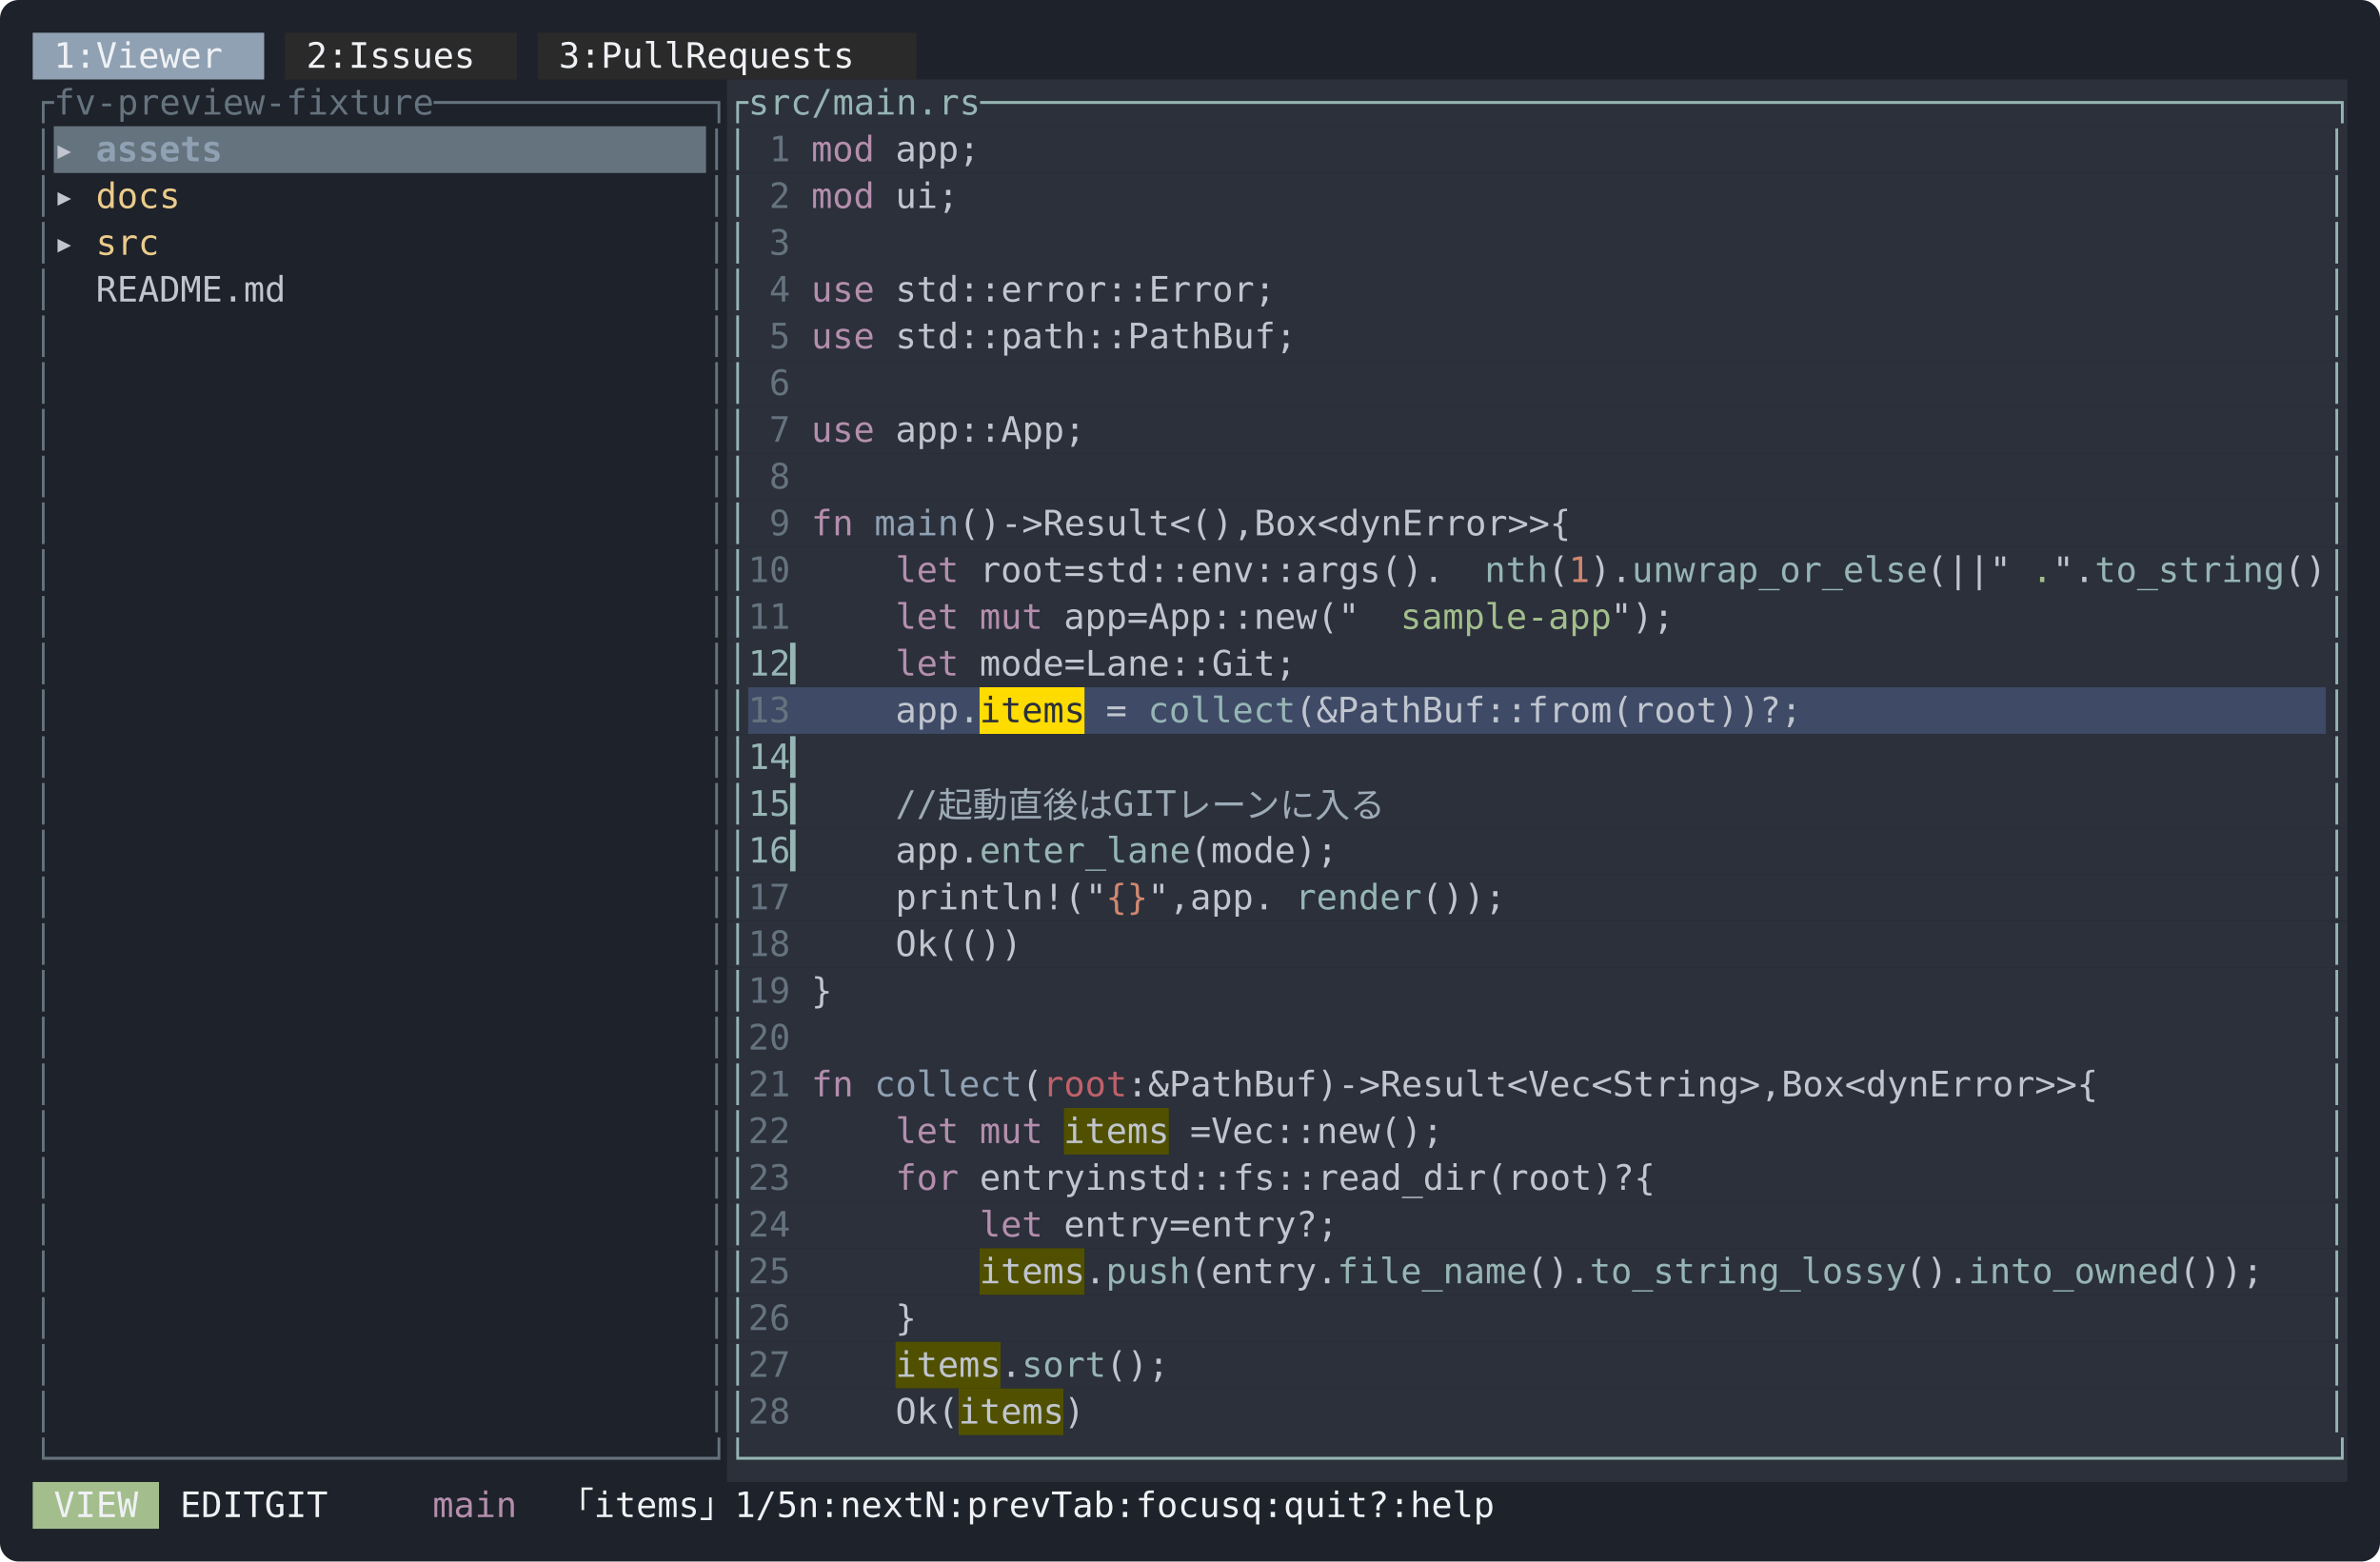
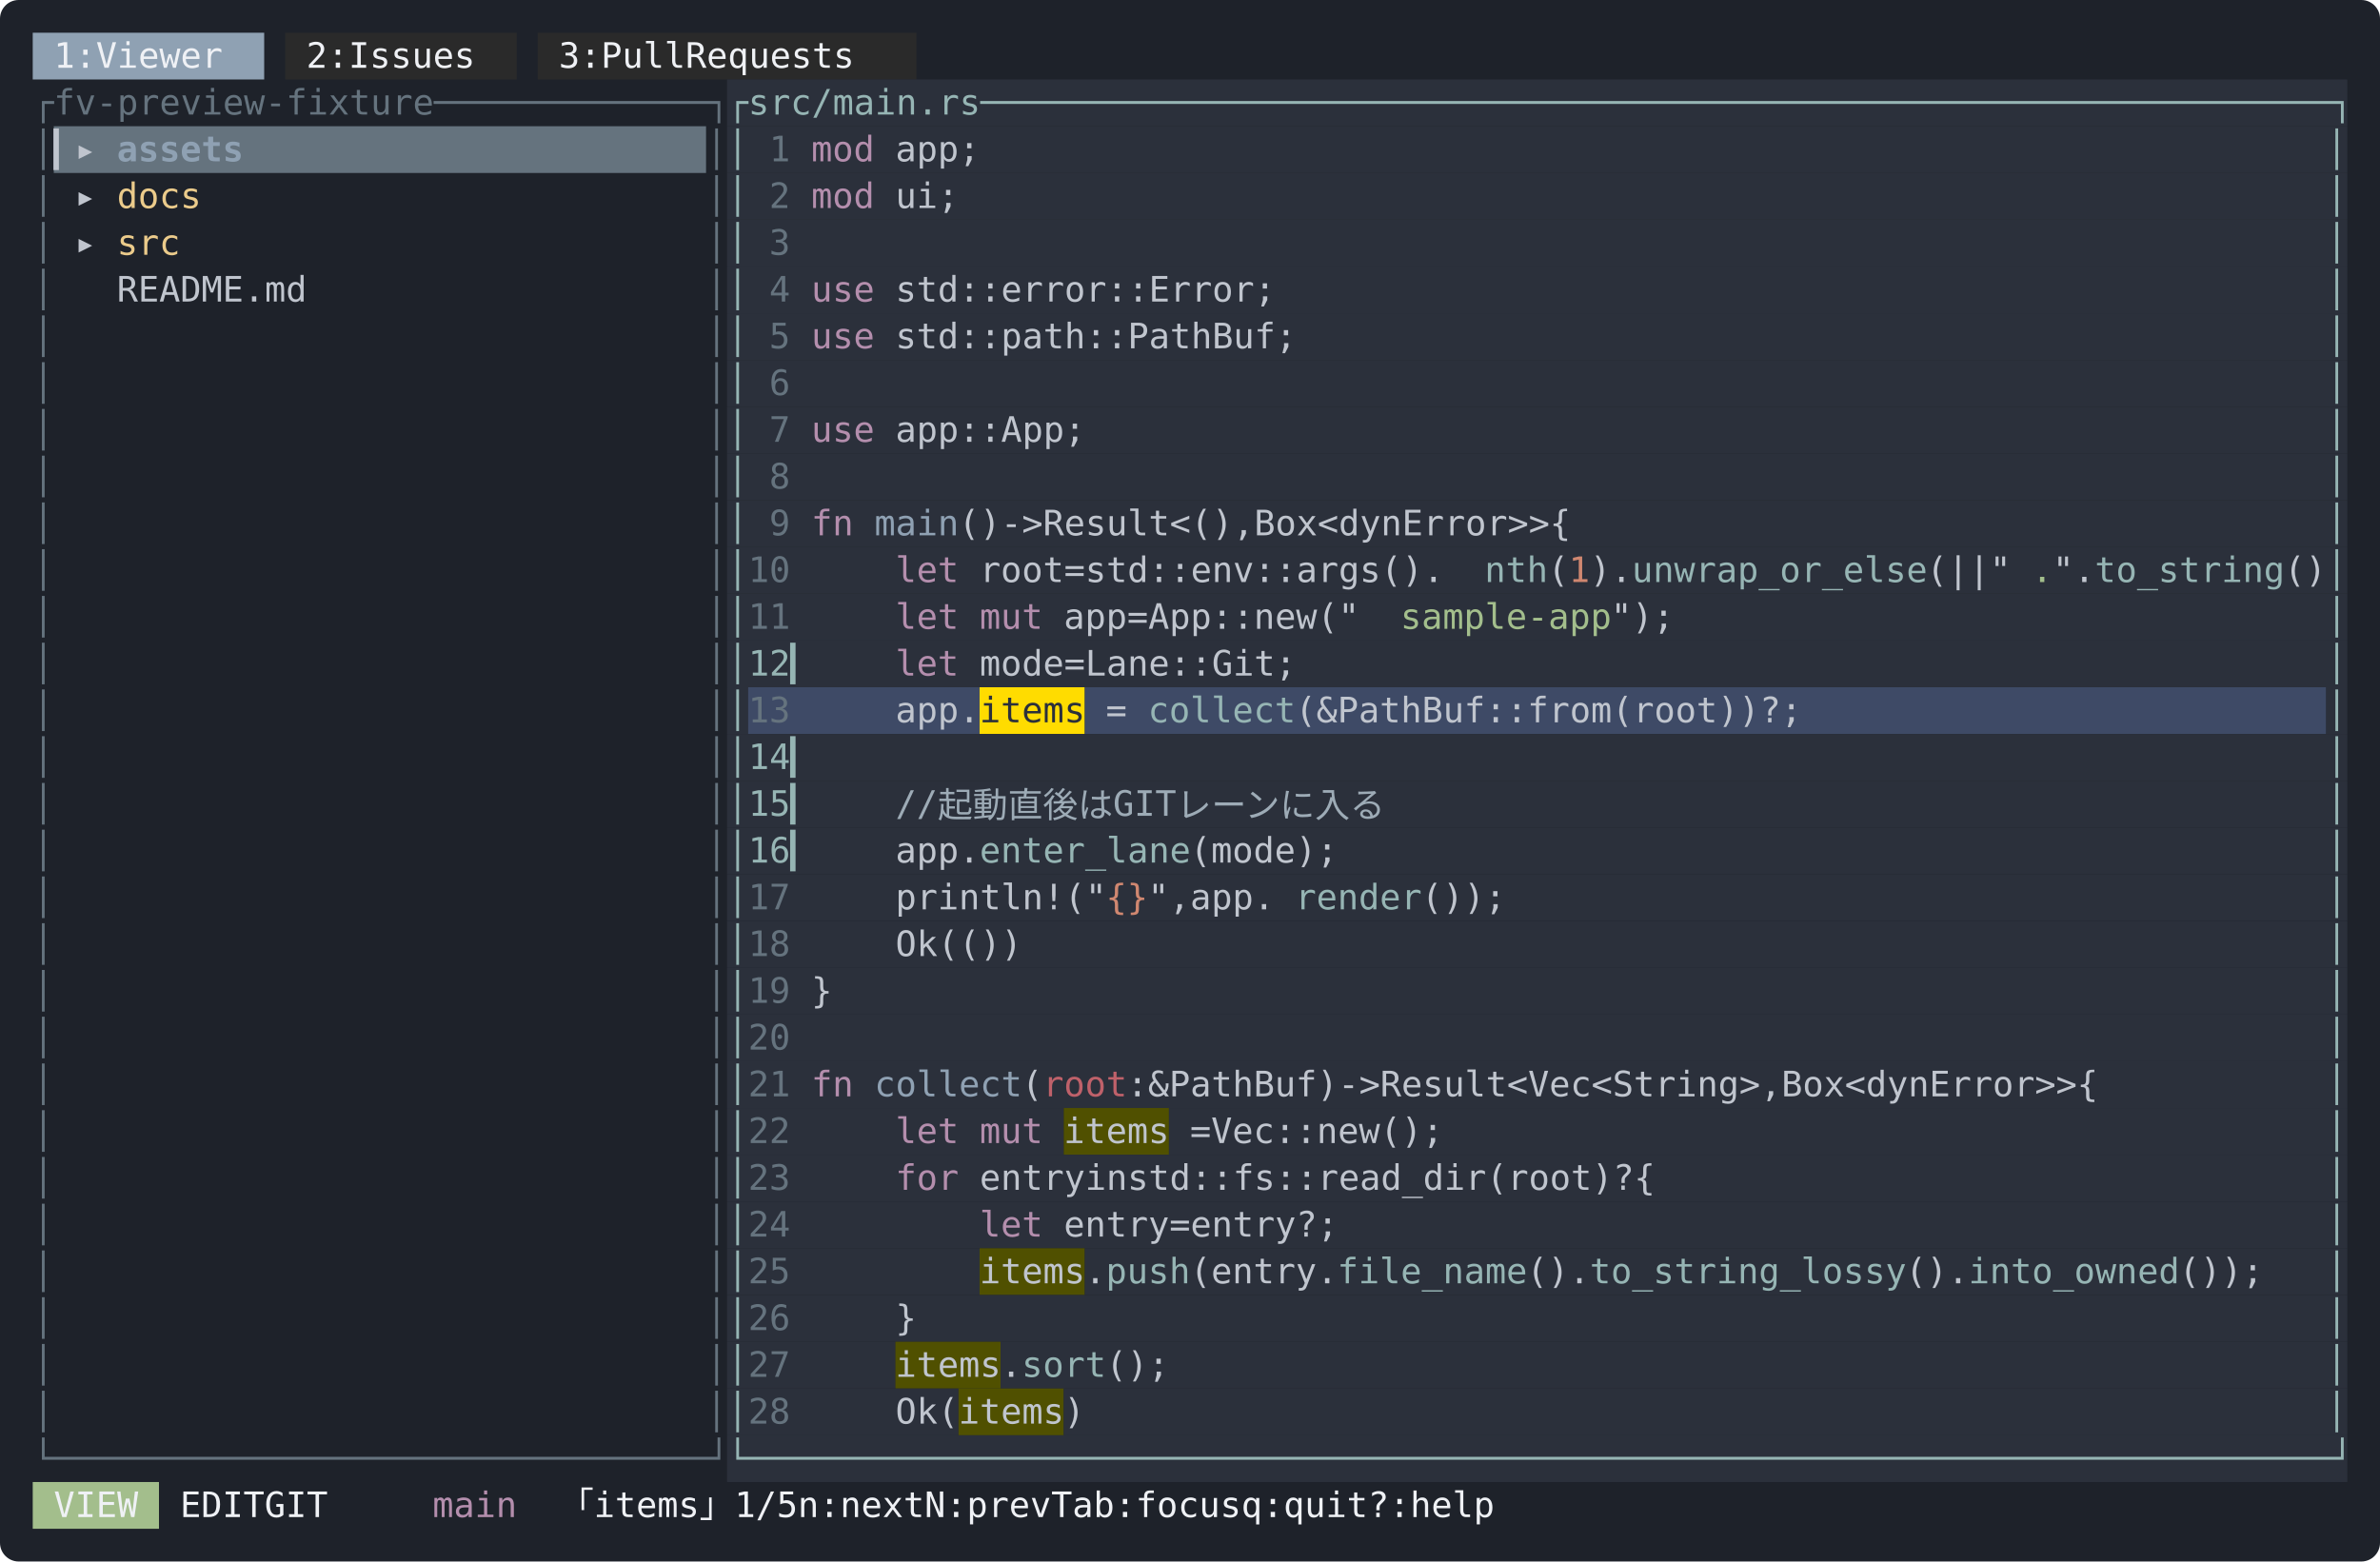
<svg xmlns="http://www.w3.org/2000/svg" width="1018" height="668" viewBox="0 0 1018 668" font-family="ui-monospace, SFMono-Regular, Menlo, Consolas, 'DejaVu Sans Mono', monospace" font-size="15">
  <rect width="1018" height="668" rx="8" fill="#1e222a" />
  <rect x="14" y="14" width="99" height="20" fill="#8fa1b3" />
  <rect x="122" y="14" width="99" height="20" fill="#2a2a2a" />
  <rect x="230" y="14" width="162" height="20" fill="#2a2a2a" />
  <text x="23 32 50 59 68 77 86 95" y="29" fill="#eff1f5">1:Viewer</text>
  <text x="131 140 158 167 176 185 194 203" y="29" fill="#eff1f5">2:Issues</text>
  <text x="239 248 266 275 284 293 311 320 329 338 347 356 365 374" y="29" fill="#eff1f5">3:PullRequests</text>
  <rect x="311" y="34" width="693" height="20" fill="#2b303b" />
  <text x="14 23 32 41 50 59 68 77 86 95 104 113 122 131 140 149 158 167 176 185 194 203 212 221 230 239 248 257 266 275 284 293 302" y="49" fill="#65737e">┌fv-preview-fixture─────────────┐</text>
  <text x="311 320 329 338 347 356 365 374 383 392 401 410 419 428 437 446 455 464 473 482 491 500 509 518 527 536 545 554 563 572 581 590 599 608 617 626 635 644 653 662 671 680 689 698 707 716 725 734 743 752 761 770 779 788 797 806 815 824 833 842 851 860 869 878 887 896 905 914 923 932 941 950 959 968 977 986 995" y="49" fill="#96b5b4">┌src/main.rs────────────────────────────────────────────────────────────────┐</text>
  <rect x="23" y="54" width="279" height="20" fill="#65737e" />
  <rect x="311" y="54" width="693" height="20" fill="#2b303b" />
  <text x="14" y="69" fill="#65737e">│</text>
-   <text x="23" y="69" fill="#c0c5ce" font-weight="bold">▸</text>
-   <text x="41 50 59 68 77 86" y="69" fill="#8fa1b3" font-weight="bold">assets</text>
+   <text x="23 32" y="69" fill="#c0c5ce" font-weight="bold">▎▸</text>
+   <text x="50 59 68 77 86 95" y="69" fill="#8fa1b3" font-weight="bold">assets</text>
  <text x="302" y="69" fill="#65737e">│</text>
  <text x="311" y="69" fill="#96b5b4">│</text>
  <text x="329" y="69" fill="#65737e">1</text>
  <text x="347 356 365" y="69" fill="#b48ead">mod</text>
  <text x="383 392 401 410" y="69" fill="#c0c5ce">app;</text>
  <text x="995" y="69" fill="#96b5b4">│</text>
  <rect x="311" y="74" width="693" height="20" fill="#2b303b" />
  <text x="14" y="89" fill="#65737e">│</text>
-   <text x="23" y="89" fill="#c0c5ce">▸</text>
-   <text x="41 50 59 68" y="89" fill="#ebcb8b">docs</text>
+   <text x="32" y="89" fill="#c0c5ce">▸</text>
+   <text x="50 59 68 77" y="89" fill="#ebcb8b">docs</text>
  <text x="302" y="89" fill="#65737e">│</text>
  <text x="311" y="89" fill="#96b5b4">│</text>
  <text x="329" y="89" fill="#65737e">2</text>
  <text x="347 356 365" y="89" fill="#b48ead">mod</text>
  <text x="383 392 401" y="89" fill="#c0c5ce">ui;</text>
  <text x="995" y="89" fill="#96b5b4">│</text>
  <rect x="311" y="94" width="693" height="20" fill="#2b303b" />
  <text x="14" y="109" fill="#65737e">│</text>
-   <text x="23" y="109" fill="#c0c5ce">▸</text>
-   <text x="41 50 59" y="109" fill="#ebcb8b">src</text>
+   <text x="32" y="109" fill="#c0c5ce">▸</text>
+   <text x="50 59 68" y="109" fill="#ebcb8b">src</text>
  <text x="302" y="109" fill="#65737e">│</text>
  <text x="311" y="109" fill="#96b5b4">│</text>
  <text x="329" y="109" fill="#65737e">3</text>
  <text x="995" y="109" fill="#96b5b4">│</text>
  <rect x="311" y="114" width="693" height="20" fill="#2b303b" />
  <text x="14" y="129" fill="#65737e">│</text>
-   <text x="41 50 59 68 77 86 95 104 113" y="129" fill="#c0c5ce">README.md</text>
+   <text x="50 59 68 77 86 95 104 113 122" y="129" fill="#c0c5ce">README.md</text>
  <text x="302" y="129" fill="#65737e">│</text>
  <text x="311" y="129" fill="#96b5b4">│</text>
  <text x="329" y="129" fill="#65737e">4</text>
  <text x="347 356 365" y="129" fill="#b48ead">use</text>
  <text x="383 392 401 410 419 428 437 446 455 464 473 482 491 500 509 518 527 536" y="129" fill="#c0c5ce">std::error::Error;</text>
  <text x="995" y="129" fill="#96b5b4">│</text>
  <rect x="311" y="134" width="693" height="20" fill="#2b303b" />
  <text x="14" y="149" fill="#65737e">│</text>
  <text x="302" y="149" fill="#65737e">│</text>
  <text x="311" y="149" fill="#96b5b4">│</text>
  <text x="329" y="149" fill="#65737e">5</text>
  <text x="347 356 365" y="149" fill="#b48ead">use</text>
  <text x="383 392 401 410 419 428 437 446 455 464 473 482 491 500 509 518 527 536 545" y="149" fill="#c0c5ce">std::path::PathBuf;</text>
  <text x="995" y="149" fill="#96b5b4">│</text>
  <rect x="311" y="154" width="693" height="20" fill="#2b303b" />
  <text x="14" y="169" fill="#65737e">│</text>
  <text x="302" y="169" fill="#65737e">│</text>
  <text x="311" y="169" fill="#96b5b4">│</text>
  <text x="329" y="169" fill="#65737e">6</text>
  <text x="995" y="169" fill="#96b5b4">│</text>
  <rect x="311" y="174" width="693" height="20" fill="#2b303b" />
  <text x="14" y="189" fill="#65737e">│</text>
  <text x="302" y="189" fill="#65737e">│</text>
  <text x="311" y="189" fill="#96b5b4">│</text>
  <text x="329" y="189" fill="#65737e">7</text>
  <text x="347 356 365" y="189" fill="#b48ead">use</text>
  <text x="383 392 401 410 419 428 437 446 455" y="189" fill="#c0c5ce">app::App;</text>
  <text x="995" y="189" fill="#96b5b4">│</text>
  <rect x="311" y="194" width="693" height="20" fill="#2b303b" />
  <text x="14" y="209" fill="#65737e">│</text>
  <text x="302" y="209" fill="#65737e">│</text>
  <text x="311" y="209" fill="#96b5b4">│</text>
  <text x="329" y="209" fill="#65737e">8</text>
  <text x="995" y="209" fill="#96b5b4">│</text>
  <rect x="311" y="214" width="693" height="20" fill="#2b303b" />
  <text x="14" y="229" fill="#65737e">│</text>
  <text x="302" y="229" fill="#65737e">│</text>
  <text x="311" y="229" fill="#96b5b4">│</text>
  <text x="329" y="229" fill="#65737e">9</text>
  <text x="347 356" y="229" fill="#b48ead">fn</text>
  <text x="374 383 392 401" y="229" fill="#8fa1b3">main</text>
  <text x="410 419 437 446 464 473 482 491 500 509 518 527 536 545 563 572 581 590 599 608 617 635 644 653 662 671 680 689 707" y="229" fill="#c0c5ce">()-&gt;Result&lt;(),Box&lt;dynError&gt;&gt;{</text>
  <text x="995" y="229" fill="#96b5b4">│</text>
  <rect x="311" y="234" width="693" height="20" fill="#2b303b" />
  <text x="14" y="249" fill="#65737e">│</text>
  <text x="302" y="249" fill="#65737e">│</text>
  <text x="311" y="249" fill="#96b5b4">│</text>
  <text x="320 329" y="249" fill="#65737e">10</text>
  <text x="383 392 401" y="249" fill="#b48ead">let</text>
  <text x="419 428 437 446 464 482 491 500 509 518 527 536 545 554 563 572 581 590 599 608 617 626" y="249" fill="#c0c5ce">root=std::env::args().</text>
  <text x="635 644 653" y="249" fill="#96b5b4">nth</text>
  <text x="662" y="249" fill="#c0c5ce">(</text>
  <text x="671" y="249" fill="#d08770">1</text>
  <text x="680 689" y="249" fill="#c0c5ce">).</text>
  <text x="698 707 716 725 734 743 752 761 770 779 788 797 806 815" y="249" fill="#96b5b4">unwrap_or_else</text>
  <text x="824 833 842 860" y="249" fill="#c0c5ce">(||"</text>
  <text x="869" y="249" fill="#a3be8c">.</text>
  <text x="878 887" y="249" fill="#c0c5ce">".</text>
  <text x="896 905 914 923 932 941 950 959 968" y="249" fill="#96b5b4">to_string</text>
  <text x="977 986" y="249" fill="#c0c5ce">()</text>
  <text x="995" y="249" fill="#96b5b4">│</text>
  <rect x="311" y="254" width="693" height="20" fill="#2b303b" />
  <text x="14" y="269" fill="#65737e">│</text>
  <text x="302" y="269" fill="#65737e">│</text>
  <text x="311" y="269" fill="#96b5b4">│</text>
  <text x="320 329" y="269" fill="#65737e">11</text>
  <text x="383 392 401" y="269" fill="#b48ead">let</text>
  <text x="419 428 437" y="269" fill="#b48ead">mut</text>
  <text x="455 464 473 491 509 518 527 536 545 554 563 572 581 590" y="269" fill="#c0c5ce">app=App::new("</text>
  <text x="599 608 617 626 635 644 653 662 671 680" y="269" fill="#a3be8c">sample-app</text>
  <text x="689 698 707" y="269" fill="#c0c5ce">");</text>
  <text x="995" y="269" fill="#96b5b4">│</text>
  <rect x="311" y="274" width="693" height="20" fill="#2b303b" />
  <text x="14" y="289" fill="#65737e">│</text>
  <text x="302" y="289" fill="#65737e">│</text>
  <text x="311 320 329 338" y="289" fill="#96b5b4">│12▎</text>
  <text x="383 392 401" y="289" fill="#b48ead">let</text>
  <text x="419 428 437 446 464 482 491 500 509 518 527 536 545 554 563" y="289" fill="#c0c5ce">mode=Lane::Git;</text>
  <text x="995" y="289" fill="#96b5b4">│</text>
  <rect x="311" y="294" width="9" height="20" fill="#2b303b" />
  <rect x="320" y="294" width="99" height="20" fill="#3e4a66" />
  <rect x="419" y="294" width="45" height="20" fill="#ffdc00" />
  <rect x="464" y="294" width="531" height="20" fill="#3e4a66" />
  <rect x="995" y="294" width="9" height="20" fill="#2b303b" />
  <text x="14" y="309" fill="#65737e">│</text>
  <text x="302" y="309" fill="#65737e">│</text>
  <text x="311" y="309" fill="#96b5b4">│</text>
  <text x="320 329" y="309" fill="#65737e">13</text>
  <text x="383 392 401 410" y="309" fill="#c0c5ce">app.</text>
  <text x="419 428 437 446 455" y="309" fill="#2b303b">items</text>
  <text x="473" y="309" fill="#c0c5ce">=</text>
  <text x="491 500 509 518 527 536 545" y="309" fill="#96b5b4">collect</text>
  <text x="554 563 572 581 590 599 608 617 626 635 644 653 662 671 680 689 698 707 716 725 734 743 752 761" y="309" fill="#c0c5ce">(&amp;PathBuf::from(root))?;</text>
  <text x="995" y="309" fill="#96b5b4">│</text>
  <rect x="311" y="314" width="693" height="20" fill="#2b303b" />
  <text x="14" y="329" fill="#65737e">│</text>
  <text x="302" y="329" fill="#65737e">│</text>
  <text x="311 320 329 338" y="329" fill="#96b5b4">│14▎</text>
  <text x="995" y="329" fill="#96b5b4">│</text>
  <rect x="311" y="334" width="693" height="20" fill="#2b303b" />
  <text x="14" y="349" fill="#65737e">│</text>
  <text x="302" y="349" fill="#65737e">│</text>
  <text x="311 320 329 338" y="349" fill="#96b5b4">│15▎</text>
  <text x="383 392 410 428 446 464 482 509 518 527 545 563 581 599 617 635" y="349" fill="#9dabb6">//起動直後はGITレーンに入る</text>
  <text x="995" y="349" fill="#96b5b4">│</text>
  <rect x="311" y="354" width="693" height="20" fill="#2b303b" />
  <text x="14" y="369" fill="#65737e">│</text>
  <text x="302" y="369" fill="#65737e">│</text>
  <text x="311 320 329 338" y="369" fill="#96b5b4">│16▎</text>
  <text x="383 392 401 410" y="369" fill="#c0c5ce">app.</text>
  <text x="419 428 437 446 455 464 473 482 491 500" y="369" fill="#96b5b4">enter_lane</text>
  <text x="509 518 527 536 545 554 563" y="369" fill="#c0c5ce">(mode);</text>
  <text x="995" y="369" fill="#96b5b4">│</text>
  <rect x="311" y="374" width="693" height="20" fill="#2b303b" />
  <text x="14" y="389" fill="#65737e">│</text>
  <text x="302" y="389" fill="#65737e">│</text>
  <text x="311" y="389" fill="#96b5b4">│</text>
  <text x="320 329" y="389" fill="#65737e">17</text>
  <text x="383 392 401 410 419 428 437 446 455 464" y="389" fill="#c0c5ce">println!("</text>
  <text x="473 482" y="389" fill="#d08770">{}</text>
  <text x="491 500 518 527 536 545" y="389" fill="#c0c5ce">",app.</text>
  <text x="554 563 572 581 590 599" y="389" fill="#96b5b4">render</text>
  <text x="608 617 626 635" y="389" fill="#c0c5ce">());</text>
  <text x="995" y="389" fill="#96b5b4">│</text>
  <rect x="311" y="394" width="693" height="20" fill="#2b303b" />
  <text x="14" y="409" fill="#65737e">│</text>
  <text x="302" y="409" fill="#65737e">│</text>
  <text x="311" y="409" fill="#96b5b4">│</text>
  <text x="320 329" y="409" fill="#65737e">18</text>
  <text x="383 392 401 410 419 428" y="409" fill="#c0c5ce">Ok(())</text>
  <text x="995" y="409" fill="#96b5b4">│</text>
  <rect x="311" y="414" width="693" height="20" fill="#2b303b" />
  <text x="14" y="429" fill="#65737e">│</text>
  <text x="302" y="429" fill="#65737e">│</text>
  <text x="311" y="429" fill="#96b5b4">│</text>
  <text x="320 329" y="429" fill="#65737e">19</text>
  <text x="347" y="429" fill="#c0c5ce">}</text>
  <text x="995" y="429" fill="#96b5b4">│</text>
  <rect x="311" y="434" width="693" height="20" fill="#2b303b" />
  <text x="14" y="449" fill="#65737e">│</text>
  <text x="302" y="449" fill="#65737e">│</text>
  <text x="311" y="449" fill="#96b5b4">│</text>
  <text x="320 329" y="449" fill="#65737e">20</text>
  <text x="995" y="449" fill="#96b5b4">│</text>
  <rect x="311" y="454" width="693" height="20" fill="#2b303b" />
  <text x="14" y="469" fill="#65737e">│</text>
  <text x="302" y="469" fill="#65737e">│</text>
  <text x="311" y="469" fill="#96b5b4">│</text>
  <text x="320 329" y="469" fill="#65737e">21</text>
  <text x="347 356" y="469" fill="#b48ead">fn</text>
  <text x="374 383 392 401 410 419 428" y="469" fill="#8fa1b3">collect</text>
  <text x="437" y="469" fill="#c0c5ce">(</text>
  <text x="446 455 464 473" y="469" fill="#bf616a">root</text>
  <text x="482 500 509 518 527 536 545 554 563 572 590 599 617 626 635 644 653 662 671 680 689 698 707 716 725 734 743 752 761 770 779 797 806 815 824 833 842 851 869 878 887 896 905 914 923 941" y="469" fill="#c0c5ce">:&amp;PathBuf)-&gt;Result&lt;Vec&lt;String&gt;,Box&lt;dynError&gt;&gt;{</text>
  <text x="995" y="469" fill="#96b5b4">│</text>
  <rect x="311" y="474" width="144" height="20" fill="#2b303b" />
  <rect x="455" y="474" width="45" height="20" fill="#505000" />
  <rect x="500" y="474" width="504" height="20" fill="#2b303b" />
  <text x="14" y="489" fill="#65737e">│</text>
  <text x="302" y="489" fill="#65737e">│</text>
  <text x="311" y="489" fill="#96b5b4">│</text>
  <text x="320 329" y="489" fill="#65737e">22</text>
  <text x="383 392 401" y="489" fill="#b48ead">let</text>
  <text x="419 428 437" y="489" fill="#b48ead">mut</text>
  <text x="455 464 473 482 491" y="489" fill="#c0c5ce">items</text>
  <text x="509 527 536 545 554 563 572 581 590 599 608 617" y="489" fill="#c0c5ce">=Vec::new();</text>
  <text x="995" y="489" fill="#96b5b4">│</text>
  <rect x="311" y="494" width="693" height="20" fill="#2b303b" />
  <text x="14" y="509" fill="#65737e">│</text>
  <text x="302" y="509" fill="#65737e">│</text>
  <text x="311" y="509" fill="#96b5b4">│</text>
  <text x="320 329" y="509" fill="#65737e">23</text>
  <text x="383 392 401" y="509" fill="#b48ead">for</text>
  <text x="419 428 437 446 455 473 482 500 509 518 527 536 545 554 563 572 581 590 599 608 617 626 635 644 653 662 671 680 689 698 707 725" y="509" fill="#c0c5ce">entryinstd::fs::read_dir(root)?{</text>
  <text x="995" y="509" fill="#96b5b4">│</text>
  <rect x="311" y="514" width="693" height="20" fill="#2b303b" />
  <text x="14" y="529" fill="#65737e">│</text>
  <text x="302" y="529" fill="#65737e">│</text>
  <text x="311" y="529" fill="#96b5b4">│</text>
  <text x="320 329" y="529" fill="#65737e">24</text>
  <text x="419 428 437" y="529" fill="#b48ead">let</text>
  <text x="455 464 473 482 491 509 527 536 545 554 563 572 581" y="529" fill="#c0c5ce">entry=entry?;</text>
  <text x="995" y="529" fill="#96b5b4">│</text>
  <rect x="311" y="534" width="108" height="20" fill="#2b303b" />
  <rect x="419" y="534" width="45" height="20" fill="#505000" />
  <rect x="464" y="534" width="540" height="20" fill="#2b303b" />
  <text x="14" y="549" fill="#65737e">│</text>
  <text x="302" y="549" fill="#65737e">│</text>
  <text x="311" y="549" fill="#96b5b4">│</text>
  <text x="320 329" y="549" fill="#65737e">25</text>
  <text x="419 428 437 446 455" y="549" fill="#c0c5ce">items</text>
  <text x="464" y="549" fill="#c0c5ce">.</text>
  <text x="473 482 491 500" y="549" fill="#96b5b4">push</text>
  <text x="509 518 527 536 545 554 563" y="549" fill="#c0c5ce">(entry.</text>
  <text x="572 581 590 599 608 617 626 635 644" y="549" fill="#96b5b4">file_name</text>
  <text x="653 662 671" y="549" fill="#c0c5ce">().</text>
  <text x="680 689 698 707 716 725 734 743 752 761 770 779 788 797 806" y="549" fill="#96b5b4">to_string_lossy</text>
  <text x="815 824 833" y="549" fill="#c0c5ce">().</text>
  <text x="842 851 860 869 878 887 896 905 914 923" y="549" fill="#96b5b4">into_owned</text>
  <text x="932 941 950 959" y="549" fill="#c0c5ce">());</text>
  <text x="995" y="549" fill="#96b5b4">│</text>
  <rect x="311" y="554" width="693" height="20" fill="#2b303b" />
  <text x="14" y="569" fill="#65737e">│</text>
  <text x="302" y="569" fill="#65737e">│</text>
  <text x="311" y="569" fill="#96b5b4">│</text>
  <text x="320 329" y="569" fill="#65737e">26</text>
  <text x="383" y="569" fill="#c0c5ce">}</text>
  <text x="995" y="569" fill="#96b5b4">│</text>
  <rect x="311" y="574" width="72" height="20" fill="#2b303b" />
  <rect x="383" y="574" width="45" height="20" fill="#505000" />
  <rect x="428" y="574" width="576" height="20" fill="#2b303b" />
  <text x="14" y="589" fill="#65737e">│</text>
  <text x="302" y="589" fill="#65737e">│</text>
  <text x="311" y="589" fill="#96b5b4">│</text>
  <text x="320 329" y="589" fill="#65737e">27</text>
  <text x="383 392 401 410 419" y="589" fill="#c0c5ce">items</text>
  <text x="428" y="589" fill="#c0c5ce">.</text>
  <text x="437 446 455 464" y="589" fill="#96b5b4">sort</text>
  <text x="473 482 491" y="589" fill="#c0c5ce">();</text>
  <text x="995" y="589" fill="#96b5b4">│</text>
  <rect x="311" y="594" width="99" height="20" fill="#2b303b" />
  <rect x="410" y="594" width="45" height="20" fill="#505000" />
  <rect x="455" y="594" width="549" height="20" fill="#2b303b" />
  <text x="14" y="609" fill="#65737e">│</text>
  <text x="302" y="609" fill="#65737e">│</text>
  <text x="311" y="609" fill="#96b5b4">│</text>
  <text x="320 329" y="609" fill="#65737e">28</text>
  <text x="383 392 401" y="609" fill="#c0c5ce">Ok(</text>
  <text x="410 419 428 437 446" y="609" fill="#c0c5ce">items</text>
  <text x="455" y="609" fill="#c0c5ce">)</text>
  <text x="995" y="609" fill="#96b5b4">│</text>
  <rect x="311" y="614" width="693" height="20" fill="#2b303b" />
  <text x="14 23 32 41 50 59 68 77 86 95 104 113 122 131 140 149 158 167 176 185 194 203 212 221 230 239 248 257 266 275 284 293 302" y="629" fill="#65737e">└───────────────────────────────┘</text>
  <text x="311 320 329 338 347 356 365 374 383 392 401 410 419 428 437 446 455 464 473 482 491 500 509 518 527 536 545 554 563 572 581 590 599 608 617 626 635 644 653 662 671 680 689 698 707 716 725 734 743 752 761 770 779 788 797 806 815 824 833 842 851 860 869 878 887 896 905 914 923 932 941 950 959 968 977 986 995" y="629" fill="#96b5b4">└───────────────────────────────────────────────────────────────────────────┘</text>
  <rect x="14" y="634" width="54" height="20" fill="#a3be8c" />
  <text x="23 32 41 50" y="649" fill="#eff1f5">VIEW</text>
  <text x="77 86 95 104 131 140 149" y="649" fill="#eff1f5">EDITGIT</text>
  <text x="185 194 203 212" y="649" fill="#b48ead">main</text>
  <text x="239 257 266 275 284 293 302 329 338 347 374 383 401 410 419 428 455 464 482 491 500 509 536 545 554 563 581 590 599 608 617 644 653 671 680 689 698 725 734 752 761 770 779" y="649" fill="#eff1f5">「items」1/5n:nextN:prevTab:focusq:quit?:help</text>
</svg>
